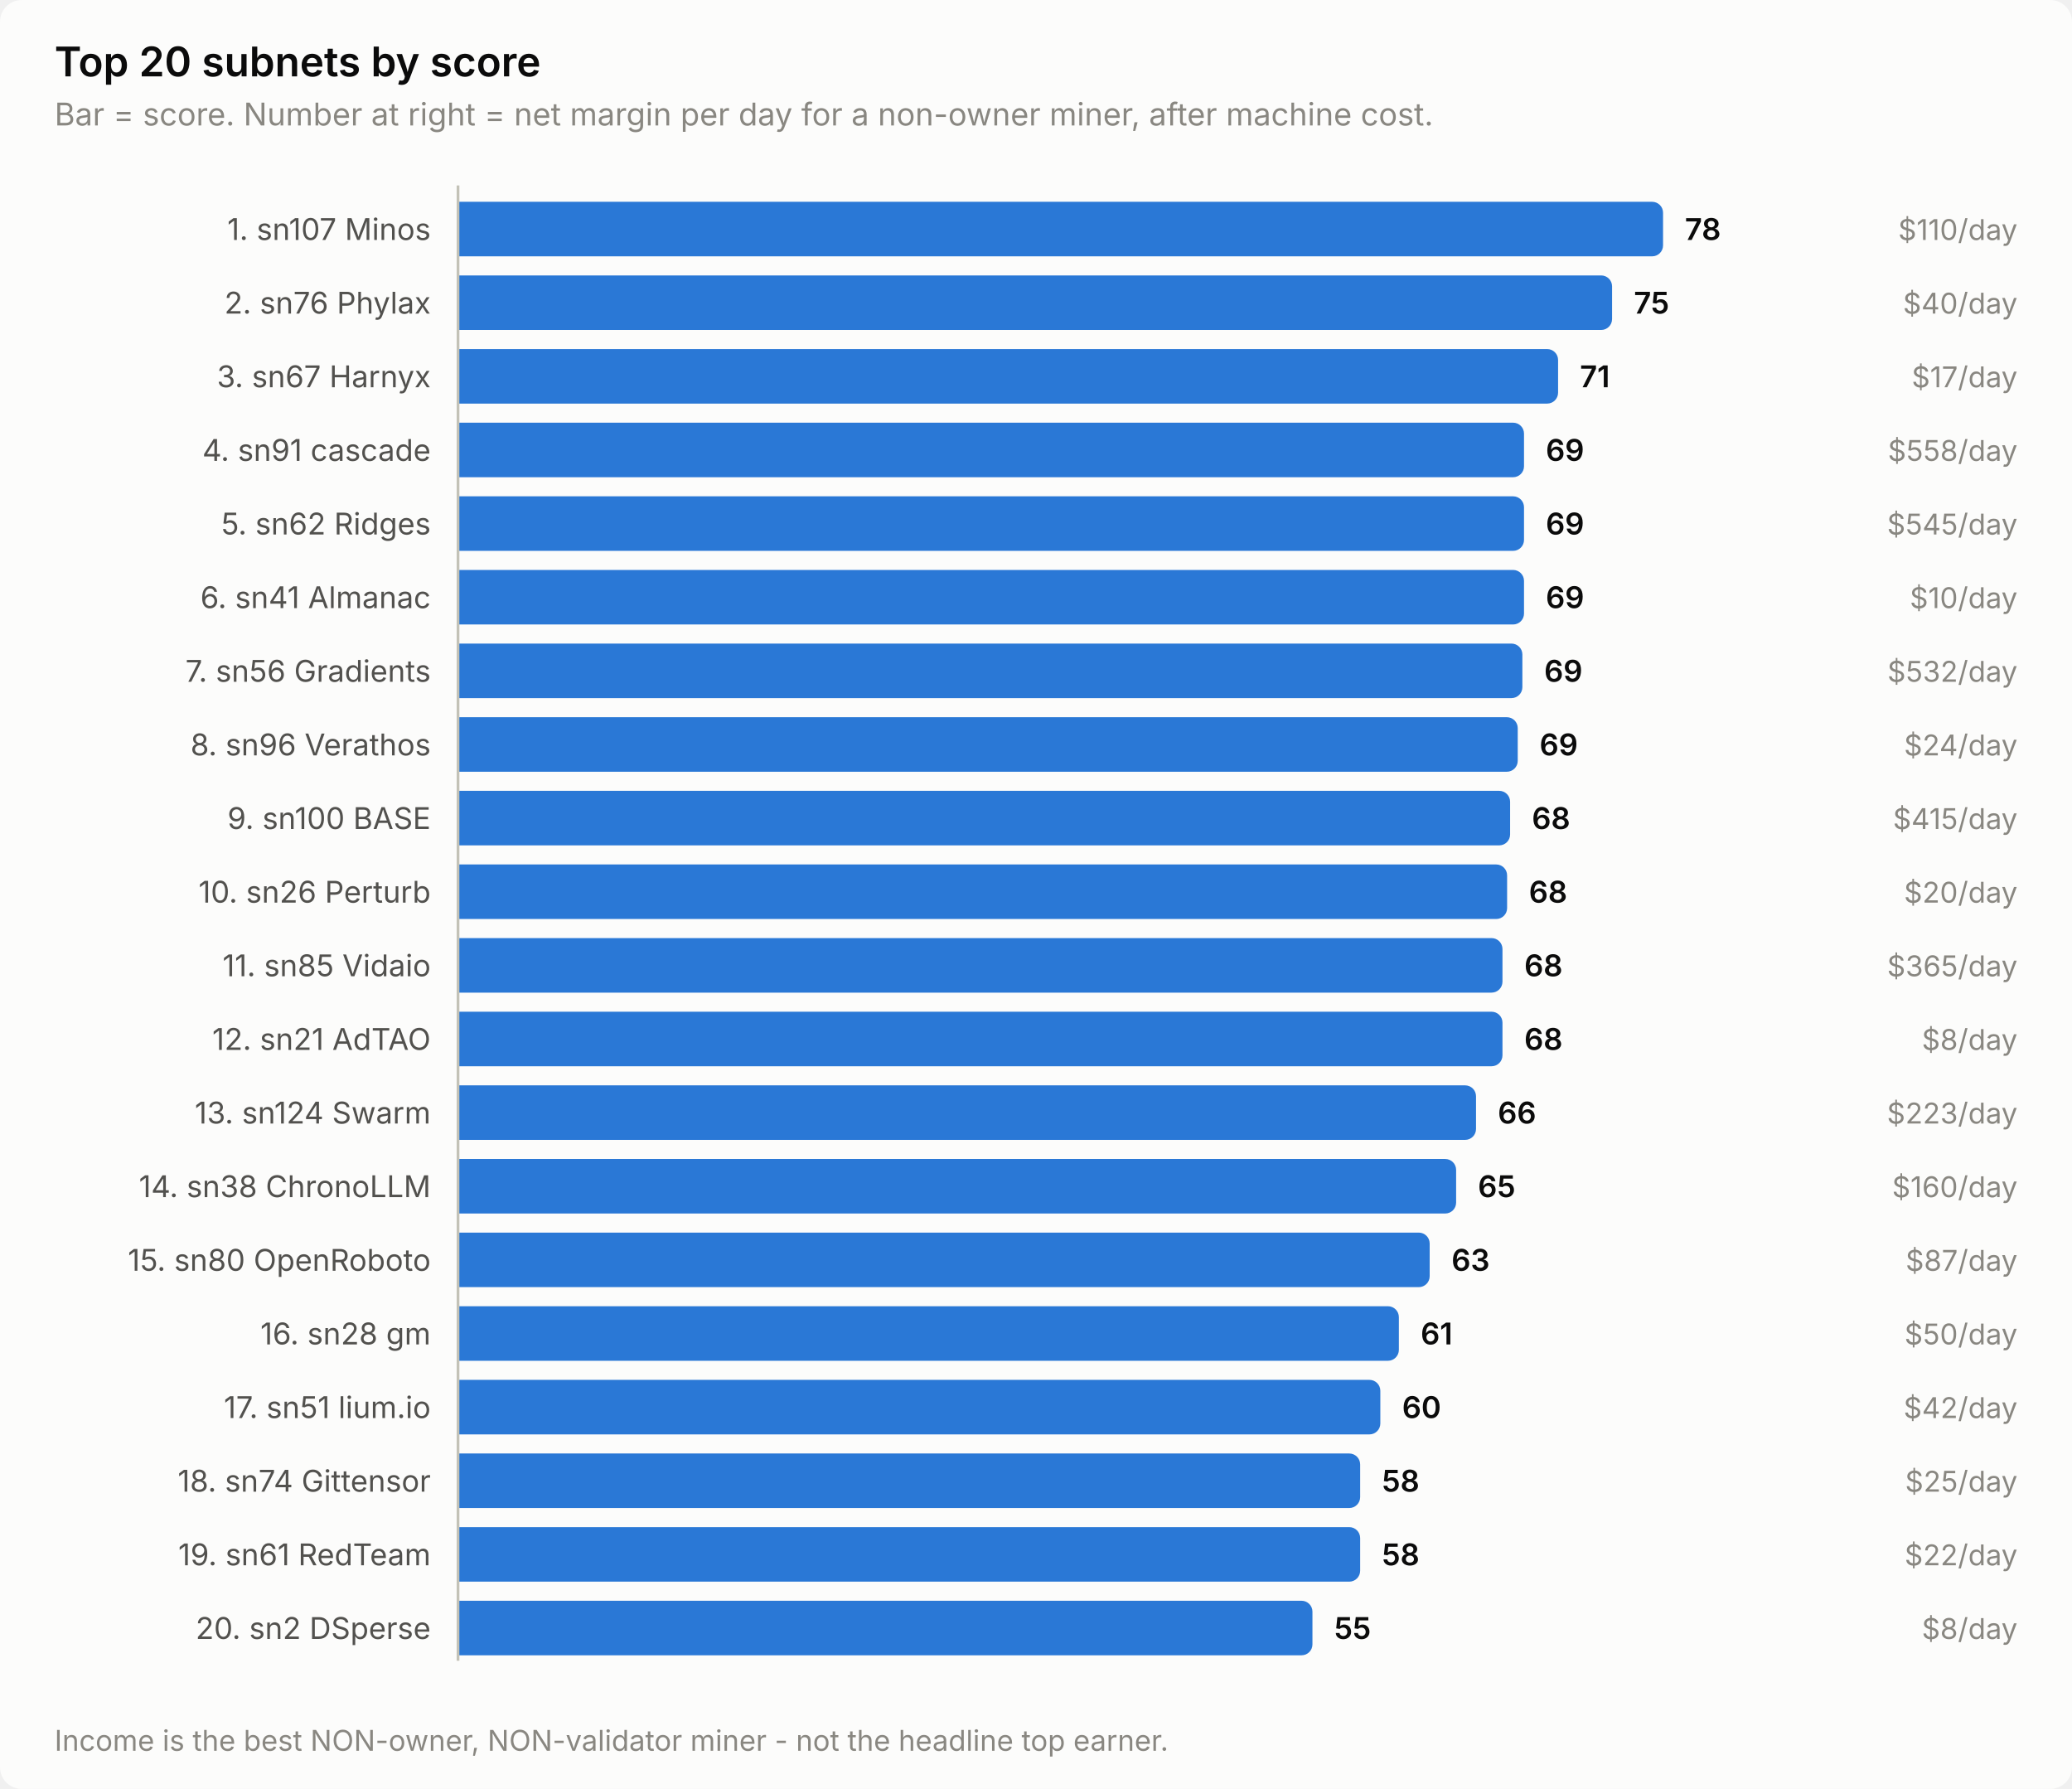
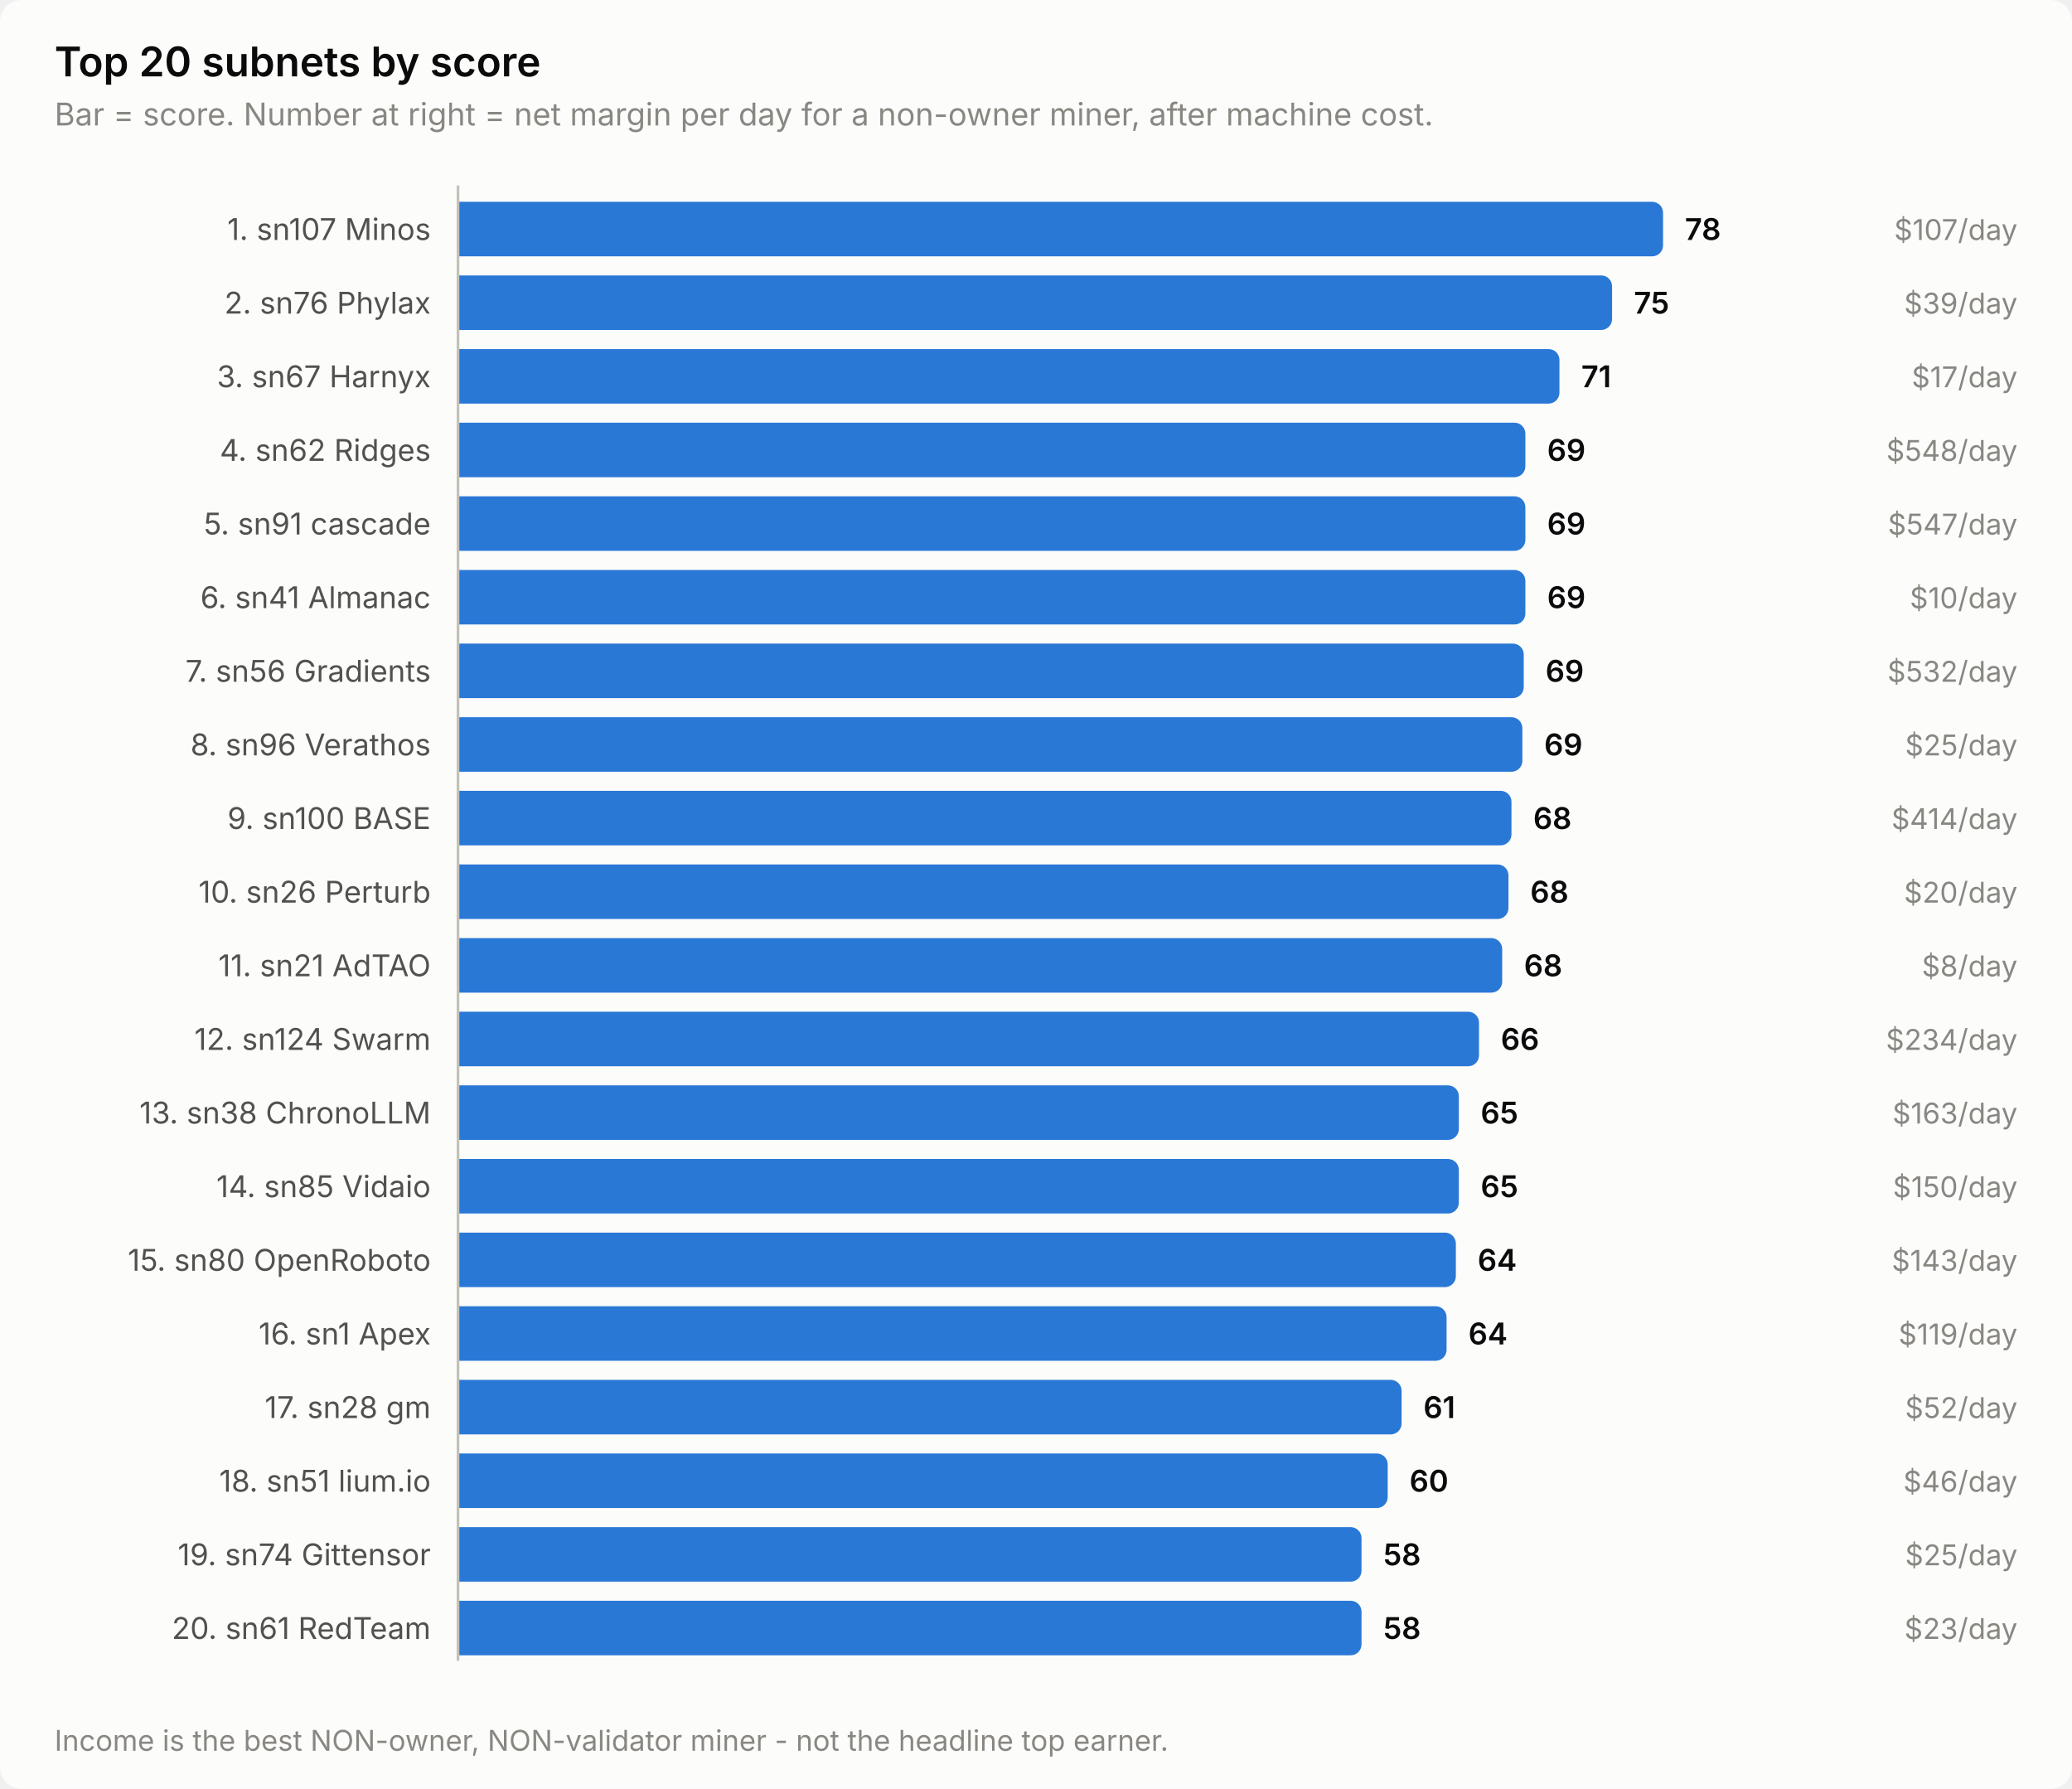
<svg xmlns="http://www.w3.org/2000/svg" width="760" height="656" viewBox="0 0 760 656" role="img" aria-label="Top 20 subnets by score">
  <style>
    text { font-family: system-ui, -apple-system, 'Segoe UI', sans-serif; }
    .t-title { font-size: 15px; font-weight: 600; }
    .t-sub { font-size: 11.5px; }
    .t-lab { font-size: 11px; }
    .t-val { font-size: 11px; font-weight: 600; font-variant-numeric: tabular-nums; }
    .t-tick { font-size: 10.5px; font-variant-numeric: tabular-nums; }

    .surface { fill: #fcfcfb; }
    .ink { fill: #0b0b0b; }
    .ink2 { fill: #52514e; }
    .muted { fill: #898781; }
    .grid { stroke: #e1e0d9; }
    .axis { stroke: #c3c2b7; }
    .accent { fill: #2a78d6; }
    .critical { fill: #d03b3b; }
    .deemph { fill: #d8d7d0; }

    @media (prefers-color-scheme: dark) {
      .surface { fill: #1a1a19; }
      .ink { fill: #ffffff; }
      .ink2 { fill: #c3c2b7; }
      .muted { fill: #898781; }
      .grid { stroke: #2c2c2a; }
      .axis { stroke: #383835; }
      .accent { fill: #3987e5; }
      .deemph { fill: #3a3a37; }
    }
</style>
  <rect class="surface" width="760" height="656" rx="8" />
  <text class="ink t-title" x="20" y="28">Top 20 subnets by score</text>
  <text class="muted t-sub" x="20" y="46">Bar = score. Number at right = net margin per day for a non-owner miner, after machine cost.</text>
  <text class="ink2 t-lab" x="158" y="88" text-anchor="end">1. sn107 Minos</text>
  <path class="accent" d="M168.0,74.0 H606.0 a4.0,4.0 0 0 1 4.0,4.0 V90.0 a4.0,4.0 0 0 1 -4.0,4.0 H168.0 Z" />
  <text class="ink t-val" x="618.0" y="88">78</text>
-   <text class="muted t-tick" x="740" y="88" text-anchor="end">$110/day</text>
+   <text class="muted t-tick" x="740" y="88" text-anchor="end">$107/day</text>
  <text class="ink2 t-lab" x="158" y="115" text-anchor="end">2. sn76 Phylax</text>
  <path class="accent" d="M168.0,101.0 H587.3 a4.0,4.0 0 0 1 4.0,4.0 V117.0 a4.0,4.0 0 0 1 -4.0,4.0 H168.0 Z" />
  <text class="ink t-val" x="599.3" y="115">75</text>
-   <text class="muted t-tick" x="740" y="115" text-anchor="end">$40/day</text>
+   <text class="muted t-tick" x="740" y="115" text-anchor="end">$39/day</text>
  <text class="ink2 t-lab" x="158" y="142" text-anchor="end">3. sn67 Harnyx</text>
-   <path class="accent" d="M168.0,128.0 H567.5 a4.0,4.0 0 0 1 4.0,4.0 V144.0 a4.0,4.0 0 0 1 -4.0,4.0 H168.0 Z" />
-   <text class="ink t-val" x="579.5" y="142">71</text>
+   <path class="accent" d="M168.0,128.0 H568.0 a4.0,4.0 0 0 1 4.0,4.0 V144.0 a4.0,4.0 0 0 1 -4.0,4.0 H168.0 Z" />
+   <text class="ink t-val" x="580.0" y="142">71</text>
  <text class="muted t-tick" x="740" y="142" text-anchor="end">$17/day</text>
-   <text class="ink2 t-lab" x="158" y="169" text-anchor="end">4. sn91 cascade</text>
-   <path class="accent" d="M168.0,155.0 H555.0 a4.0,4.0 0 0 1 4.0,4.0 V171.0 a4.0,4.0 0 0 1 -4.0,4.0 H168.0 Z" />
-   <text class="ink t-val" x="567.0" y="169">69</text>
-   <text class="muted t-tick" x="740" y="169" text-anchor="end">$558/day</text>
-   <text class="ink2 t-lab" x="158" y="196" text-anchor="end">5. sn62 Ridges</text>
-   <path class="accent" d="M168.0,182.0 H555.0 a4.0,4.0 0 0 1 4.0,4.0 V198.0 a4.0,4.0 0 0 1 -4.0,4.0 H168.0 Z" />
-   <text class="ink t-val" x="567.0" y="196">69</text>
-   <text class="muted t-tick" x="740" y="196" text-anchor="end">$545/day</text>
+   <text class="ink2 t-lab" x="158" y="169" text-anchor="end">4. sn62 Ridges</text>
+   <path class="accent" d="M168.0,155.0 H555.5 a4.0,4.0 0 0 1 4.0,4.0 V171.0 a4.0,4.0 0 0 1 -4.0,4.0 H168.0 Z" />
+   <text class="ink t-val" x="567.5" y="169">69</text>
+   <text class="muted t-tick" x="740" y="169" text-anchor="end">$548/day</text>
+   <text class="ink2 t-lab" x="158" y="196" text-anchor="end">5. sn91 cascade</text>
+   <path class="accent" d="M168.0,182.0 H555.5 a4.0,4.0 0 0 1 4.0,4.0 V198.0 a4.0,4.0 0 0 1 -4.0,4.0 H168.0 Z" />
+   <text class="ink t-val" x="567.5" y="196">69</text>
+   <text class="muted t-tick" x="740" y="196" text-anchor="end">$547/day</text>
  <text class="ink2 t-lab" x="158" y="223" text-anchor="end">6. sn41 Almanac</text>
-   <path class="accent" d="M168.0,209.0 H555.0 a4.0,4.0 0 0 1 4.0,4.0 V225.0 a4.0,4.0 0 0 1 -4.0,4.0 H168.0 Z" />
-   <text class="ink t-val" x="567.0" y="223">69</text>
+   <path class="accent" d="M168.0,209.0 H555.5 a4.0,4.0 0 0 1 4.0,4.0 V225.0 a4.0,4.0 0 0 1 -4.0,4.0 H168.0 Z" />
+   <text class="ink t-val" x="567.5" y="223">69</text>
  <text class="muted t-tick" x="740" y="223" text-anchor="end">$10/day</text>
  <text class="ink2 t-lab" x="158" y="250" text-anchor="end">7. sn56 Gradients</text>
-   <path class="accent" d="M168.0,236.0 H554.4 a4.0,4.0 0 0 1 4.0,4.0 V252.0 a4.0,4.0 0 0 1 -4.0,4.0 H168.0 Z" />
-   <text class="ink t-val" x="566.4" y="250">69</text>
+   <path class="accent" d="M168.0,236.0 H554.9 a4.0,4.0 0 0 1 4.0,4.0 V252.0 a4.0,4.0 0 0 1 -4.0,4.0 H168.0 Z" />
+   <text class="ink t-val" x="566.9" y="250">69</text>
  <text class="muted t-tick" x="740" y="250" text-anchor="end">$532/day</text>
  <text class="ink2 t-lab" x="158" y="277" text-anchor="end">8. sn96 Verathos</text>
-   <path class="accent" d="M168.0,263.0 H552.7 a4.0,4.0 0 0 1 4.0,4.0 V279.0 a4.0,4.0 0 0 1 -4.0,4.0 H168.0 Z" />
-   <text class="ink t-val" x="564.7" y="277">69</text>
-   <text class="muted t-tick" x="740" y="277" text-anchor="end">$24/day</text>
+   <path class="accent" d="M168.0,263.0 H554.4 a4.0,4.0 0 0 1 4.0,4.0 V279.0 a4.0,4.0 0 0 1 -4.0,4.0 H168.0 Z" />
+   <text class="ink t-val" x="566.4" y="277">69</text>
+   <text class="muted t-tick" x="740" y="277" text-anchor="end">$25/day</text>
  <text class="ink2 t-lab" x="158" y="304" text-anchor="end">9. sn100 BASE</text>
-   <path class="accent" d="M168.0,290.0 H549.9 a4.0,4.0 0 0 1 4.0,4.0 V306.0 a4.0,4.0 0 0 1 -4.0,4.0 H168.0 Z" />
-   <text class="ink t-val" x="561.9" y="304">68</text>
-   <text class="muted t-tick" x="740" y="304" text-anchor="end">$415/day</text>
+   <path class="accent" d="M168.0,290.0 H550.4 a4.0,4.0 0 0 1 4.0,4.0 V306.0 a4.0,4.0 0 0 1 -4.0,4.0 H168.0 Z" />
+   <text class="ink t-val" x="562.4" y="304">68</text>
+   <text class="muted t-tick" x="740" y="304" text-anchor="end">$414/day</text>
  <text class="ink2 t-lab" x="158" y="331" text-anchor="end">10. sn26 Perturb</text>
-   <path class="accent" d="M168.0,317.0 H548.8 a4.0,4.0 0 0 1 4.0,4.0 V333.0 a4.0,4.0 0 0 1 -4.0,4.0 H168.0 Z" />
-   <text class="ink t-val" x="560.8" y="331">68</text>
+   <path class="accent" d="M168.0,317.0 H549.3 a4.0,4.0 0 0 1 4.0,4.0 V333.0 a4.0,4.0 0 0 1 -4.0,4.0 H168.0 Z" />
+   <text class="ink t-val" x="561.3" y="331">68</text>
  <text class="muted t-tick" x="740" y="331" text-anchor="end">$20/day</text>
-   <text class="ink2 t-lab" x="158" y="358" text-anchor="end">11. sn85 Vidaio</text>
-   <path class="accent" d="M168.0,344.0 H547.1 a4.0,4.0 0 0 1 4.0,4.0 V360.0 a4.0,4.0 0 0 1 -4.0,4.0 H168.0 Z" />
-   <text class="ink t-val" x="559.1" y="358">68</text>
-   <text class="muted t-tick" x="740" y="358" text-anchor="end">$365/day</text>
-   <text class="ink2 t-lab" x="158" y="385" text-anchor="end">12. sn21 AdTAO</text>
-   <path class="accent" d="M168.0,371.0 H547.1 a4.0,4.0 0 0 1 4.0,4.0 V387.0 a4.0,4.0 0 0 1 -4.0,4.0 H168.0 Z" />
-   <text class="ink t-val" x="559.1" y="385">68</text>
-   <text class="muted t-tick" x="740" y="385" text-anchor="end">$8/day</text>
-   <text class="ink2 t-lab" x="158" y="412" text-anchor="end">13. sn124 Swarm</text>
-   <path class="accent" d="M168.0,398.0 H537.4 a4.0,4.0 0 0 1 4.0,4.0 V414.0 a4.0,4.0 0 0 1 -4.0,4.0 H168.0 Z" />
-   <text class="ink t-val" x="549.4" y="412">66</text>
-   <text class="muted t-tick" x="740" y="412" text-anchor="end">$223/day</text>
-   <text class="ink2 t-lab" x="158" y="439" text-anchor="end">14. sn38 ChronoLLM</text>
-   <path class="accent" d="M168.0,425.0 H530.1 a4.0,4.0 0 0 1 4.0,4.0 V441.0 a4.0,4.0 0 0 1 -4.0,4.0 H168.0 Z" />
-   <text class="ink t-val" x="542.1" y="439">65</text>
-   <text class="muted t-tick" x="740" y="439" text-anchor="end">$160/day</text>
+   <text class="ink2 t-lab" x="158" y="358" text-anchor="end">11. sn21 AdTAO</text>
+   <path class="accent" d="M168.0,344.0 H547.0 a4.0,4.0 0 0 1 4.0,4.0 V360.0 a4.0,4.0 0 0 1 -4.0,4.0 H168.0 Z" />
+   <text class="ink t-val" x="559.0" y="358">68</text>
+   <text class="muted t-tick" x="740" y="358" text-anchor="end">$8/day</text>
+   <text class="ink2 t-lab" x="158" y="385" text-anchor="end">12. sn124 Swarm</text>
+   <path class="accent" d="M168.0,371.0 H538.5 a4.0,4.0 0 0 1 4.0,4.0 V387.0 a4.0,4.0 0 0 1 -4.0,4.0 H168.0 Z" />
+   <text class="ink t-val" x="550.5" y="385">66</text>
+   <text class="muted t-tick" x="740" y="385" text-anchor="end">$234/day</text>
+   <text class="ink2 t-lab" x="158" y="412" text-anchor="end">13. sn38 ChronoLLM</text>
+   <path class="accent" d="M168.0,398.0 H531.1 a4.0,4.0 0 0 1 4.0,4.0 V414.0 a4.0,4.0 0 0 1 -4.0,4.0 H168.0 Z" />
+   <text class="ink t-val" x="543.1" y="412">65</text>
+   <text class="muted t-tick" x="740" y="412" text-anchor="end">$163/day</text>
+   <text class="ink2 t-lab" x="158" y="439" text-anchor="end">14. sn85 Vidaio</text>
+   <path class="accent" d="M168.0,425.0 H531.1 a4.0,4.0 0 0 1 4.0,4.0 V441.0 a4.0,4.0 0 0 1 -4.0,4.0 H168.0 Z" />
+   <text class="ink t-val" x="543.1" y="439">65</text>
+   <text class="muted t-tick" x="740" y="439" text-anchor="end">$150/day</text>
  <text class="ink2 t-lab" x="158" y="466" text-anchor="end">15. sn80 OpenRoboto</text>
-   <path class="accent" d="M168.0,452.0 H520.4 a4.0,4.0 0 0 1 4.0,4.0 V468.0 a4.0,4.0 0 0 1 -4.0,4.0 H168.0 Z" />
-   <text class="ink t-val" x="532.4" y="466">63</text>
-   <text class="muted t-tick" x="740" y="466" text-anchor="end">$87/day</text>
-   <text class="ink2 t-lab" x="158" y="493" text-anchor="end">16. sn28 gm</text>
-   <path class="accent" d="M168.0,479.0 H509.1 a4.0,4.0 0 0 1 4.0,4.0 V495.0 a4.0,4.0 0 0 1 -4.0,4.0 H168.0 Z" />
-   <text class="ink t-val" x="521.1" y="493">61</text>
-   <text class="muted t-tick" x="740" y="493" text-anchor="end">$50/day</text>
-   <text class="ink2 t-lab" x="158" y="520" text-anchor="end">17. sn51 lium.io</text>
-   <path class="accent" d="M168.0,506.0 H502.3 a4.0,4.0 0 0 1 4.0,4.0 V522.0 a4.0,4.0 0 0 1 -4.0,4.0 H168.0 Z" />
-   <text class="ink t-val" x="514.3" y="520">60</text>
-   <text class="muted t-tick" x="740" y="520" text-anchor="end">$42/day</text>
-   <text class="ink2 t-lab" x="158" y="547" text-anchor="end">18. sn74 Gittensor</text>
-   <path class="accent" d="M168.0,533.0 H494.9 a4.0,4.0 0 0 1 4.0,4.0 V549.0 a4.0,4.0 0 0 1 -4.0,4.0 H168.0 Z" />
-   <text class="ink t-val" x="506.9" y="547">58</text>
-   <text class="muted t-tick" x="740" y="547" text-anchor="end">$25/day</text>
-   <text class="ink2 t-lab" x="158" y="574" text-anchor="end">19. sn61 RedTeam</text>
-   <path class="accent" d="M168.0,560.0 H494.9 a4.0,4.0 0 0 1 4.0,4.0 V576.0 a4.0,4.0 0 0 1 -4.0,4.0 H168.0 Z" />
-   <text class="ink t-val" x="506.9" y="574">58</text>
-   <text class="muted t-tick" x="740" y="574" text-anchor="end">$22/day</text>
-   <text class="ink2 t-lab" x="158" y="601" text-anchor="end">20. sn2 DSperse</text>
-   <path class="accent" d="M168.0,587.0 H477.4 a4.0,4.0 0 0 1 4.0,4.0 V603.0 a4.0,4.0 0 0 1 -4.0,4.0 H168.0 Z" />
-   <text class="ink t-val" x="489.4" y="601">55</text>
-   <text class="muted t-tick" x="740" y="601" text-anchor="end">$8/day</text>
+   <path class="accent" d="M168.0,452.0 H530.0 a4.0,4.0 0 0 1 4.0,4.0 V468.0 a4.0,4.0 0 0 1 -4.0,4.0 H168.0 Z" />
+   <text class="ink t-val" x="542.0" y="466">64</text>
+   <text class="muted t-tick" x="740" y="466" text-anchor="end">$143/day</text>
+   <text class="ink2 t-lab" x="158" y="493" text-anchor="end">16. sn1 Apex</text>
+   <path class="accent" d="M168.0,479.0 H526.6 a4.0,4.0 0 0 1 4.0,4.0 V495.0 a4.0,4.0 0 0 1 -4.0,4.0 H168.0 Z" />
+   <text class="ink t-val" x="538.6" y="493">64</text>
+   <text class="muted t-tick" x="740" y="493" text-anchor="end">$119/day</text>
+   <text class="ink2 t-lab" x="158" y="520" text-anchor="end">17. sn28 gm</text>
+   <path class="accent" d="M168.0,506.0 H510.1 a4.0,4.0 0 0 1 4.0,4.0 V522.0 a4.0,4.0 0 0 1 -4.0,4.0 H168.0 Z" />
+   <text class="ink t-val" x="522.1" y="520">61</text>
+   <text class="muted t-tick" x="740" y="520" text-anchor="end">$52/day</text>
+   <text class="ink2 t-lab" x="158" y="547" text-anchor="end">18. sn51 lium.io</text>
+   <path class="accent" d="M168.0,533.0 H505.0 a4.0,4.0 0 0 1 4.0,4.0 V549.0 a4.0,4.0 0 0 1 -4.0,4.0 H168.0 Z" />
+   <text class="ink t-val" x="517.0" y="547">60</text>
+   <text class="muted t-tick" x="740" y="547" text-anchor="end">$46/day</text>
+   <text class="ink2 t-lab" x="158" y="574" text-anchor="end">19. sn74 Gittensor</text>
+   <path class="accent" d="M168.0,560.0 H495.4 a4.0,4.0 0 0 1 4.0,4.0 V576.0 a4.0,4.0 0 0 1 -4.0,4.0 H168.0 Z" />
+   <text class="ink t-val" x="507.4" y="574">58</text>
+   <text class="muted t-tick" x="740" y="574" text-anchor="end">$25/day</text>
+   <text class="ink2 t-lab" x="158" y="601" text-anchor="end">20. sn61 RedTeam</text>
+   <path class="accent" d="M168.0,587.0 H495.4 a4.0,4.0 0 0 1 4.0,4.0 V603.0 a4.0,4.0 0 0 1 -4.0,4.0 H168.0 Z" />
+   <text class="ink t-val" x="507.4" y="601">58</text>
+   <text class="muted t-tick" x="740" y="601" text-anchor="end">$23/day</text>
  <line class="axis" x1="168" y1="68" x2="168" y2="609" stroke-width="1" />
  <text class="muted t-tick" x="20" y="642">Income is the best NON-owner, NON-validator miner - not the headline top earner.</text>
</svg>
